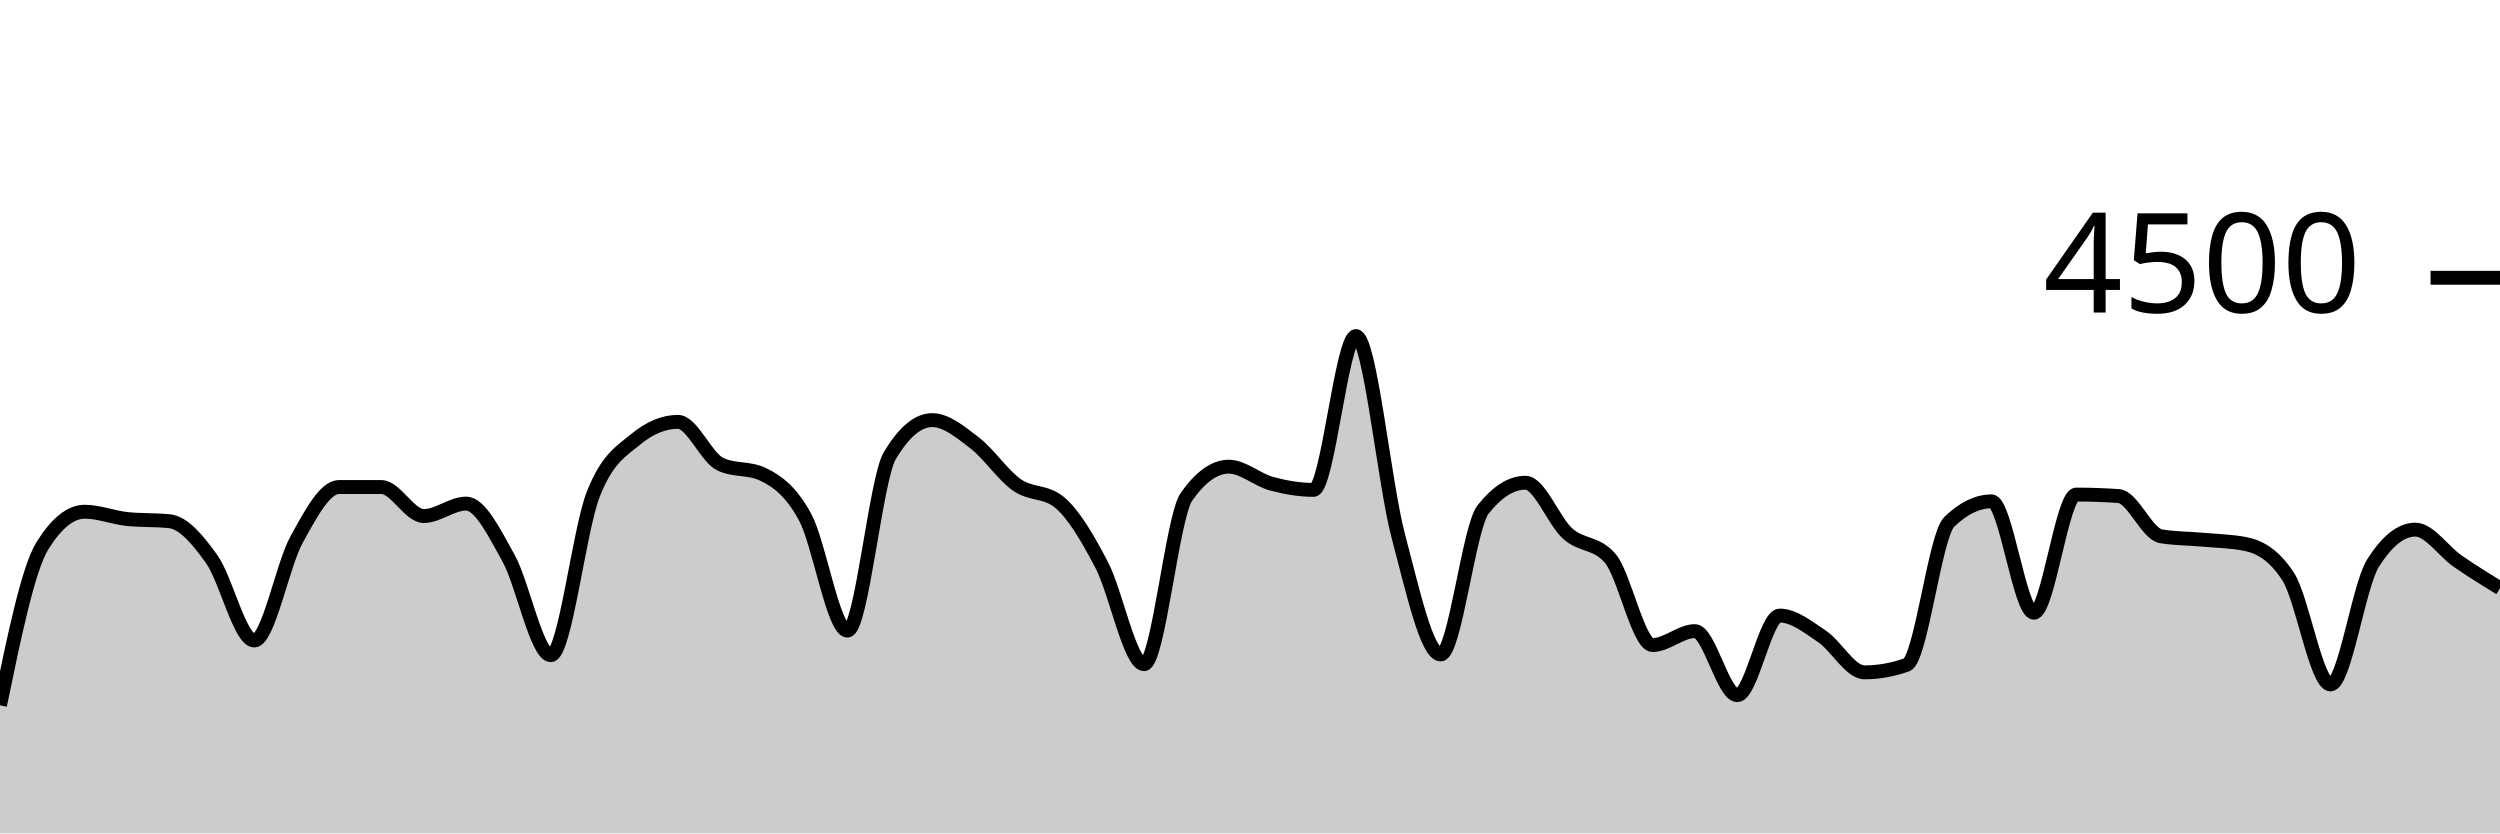
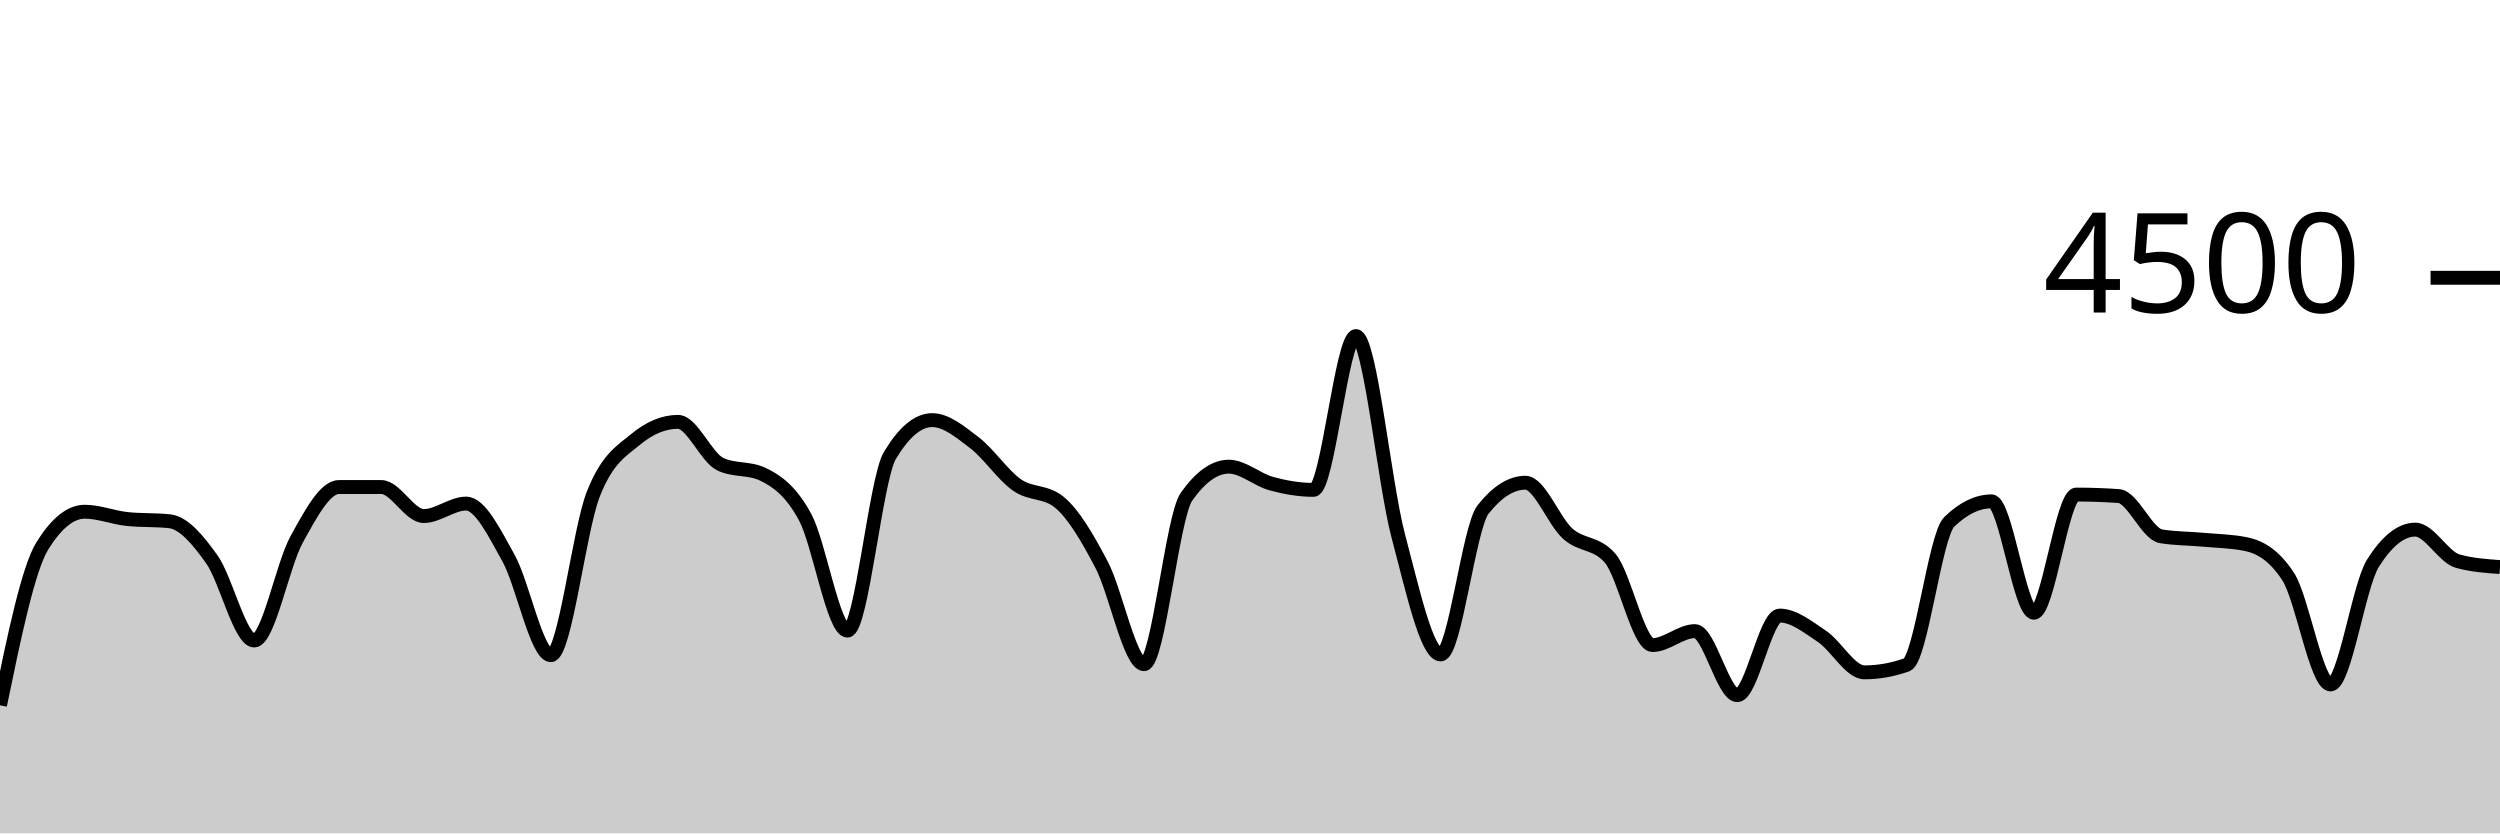
<svg xmlns="http://www.w3.org/2000/svg" viewBox="0 0 180 60">
  <g transform="translate(0,20)">
-     <path class="area" fill="rgba(0, 0, 0, 0.2)" d="M0,30.782C1.017,25.858,2.034,20.933,3.051,19.298C4.068,17.662,5.085,16.844,6.102,16.844C7.119,16.844,8.136,17.262,9.153,17.369C10.169,17.476,11.186,17.422,12.203,17.529C13.22,17.636,14.237,18.844,15.254,20.276C16.271,21.707,17.288,26.116,18.305,26.116C19.322,26.116,20.339,20.686,21.356,18.844C22.373,17.003,23.39,15.067,24.407,15.067C25.424,15.067,26.441,15.067,27.458,15.067C28.475,15.067,29.492,17.156,30.508,17.156C31.525,17.156,32.542,16.258,33.559,16.258C34.576,16.258,35.593,18.359,36.61,20.178C37.627,21.997,38.644,27.173,39.661,27.173C40.678,27.173,41.695,18.181,42.712,15.591C43.729,13.001,44.746,12.477,45.763,11.636C46.78,10.794,47.797,10.373,48.814,10.373C49.831,10.373,50.847,12.942,51.864,13.422C52.881,13.902,53.898,13.662,54.915,14.142C55.932,14.622,56.949,15.35,57.966,17.227C58.983,19.104,60,25.404,61.017,25.404C62.034,25.404,63.051,14.501,64.068,12.8C65.085,11.099,66.102,10.249,67.119,10.249C68.136,10.249,69.153,11.107,70.169,11.884C71.186,12.662,72.203,14.203,73.22,14.916C74.237,15.628,75.254,15.33,76.271,16.16C77.288,16.99,78.305,18.732,79.322,20.676C80.339,22.619,81.356,27.822,82.373,27.822C83.39,27.822,84.407,17.215,85.424,15.769C86.441,14.323,87.458,13.6,88.475,13.6C89.492,13.6,90.508,14.539,91.525,14.818C92.542,15.096,93.559,15.271,94.576,15.271C95.593,15.271,96.61,4.196,97.627,4.196C98.644,4.196,99.661,14.775,100.678,18.596C101.695,22.416,102.712,27.12,103.729,27.12C104.746,27.12,105.763,17.97,106.78,16.684C107.797,15.399,108.814,14.756,109.831,14.756C110.847,14.756,111.864,17.52,112.881,18.427C113.898,19.333,114.915,19.016,115.932,20.196C116.949,21.375,117.966,26.444,118.983,26.444C120,26.444,121.017,25.44,122.034,25.44C123.051,25.44,124.068,30.053,125.085,30.053C126.102,30.053,127.119,24.32,128.136,24.32C129.153,24.32,130.169,25.141,131.186,25.822C132.203,26.504,133.22,28.409,134.237,28.409C135.254,28.409,136.271,28.228,137.288,27.867C138.305,27.505,139.322,18.572,140.339,17.582C141.356,16.593,142.373,16.098,143.39,16.098C144.407,16.098,145.424,24.116,146.441,24.116C147.458,24.116,148.475,15.609,149.492,15.609C150.508,15.609,151.525,15.644,152.542,15.716C153.559,15.787,154.576,18.447,155.593,18.613C156.61,18.779,157.627,18.769,158.644,18.862C159.661,18.956,160.678,18.966,161.695,19.173C162.712,19.381,163.729,19.953,164.746,21.511C165.763,23.07,166.78,29.28,167.797,29.28C168.814,29.28,169.831,22.178,170.847,20.56C171.864,18.942,172.881,18.133,173.898,18.133C174.915,18.133,175.932,19.696,176.949,20.4C177.966,21.104,178.983,21.73,180,22.356L180,40C178.983,40,177.966,40,176.949,40C175.932,40,174.915,40,173.898,40C172.881,40,171.864,40,170.847,40C169.831,40,168.814,40,167.797,40C166.78,40,165.763,40,164.746,40C163.729,40,162.712,40,161.695,40C160.678,40,159.661,40,158.644,40C157.627,40,156.61,40,155.593,40C154.576,40,153.559,40,152.542,40C151.525,40,150.508,40,149.492,40C148.475,40,147.458,40,146.441,40C145.424,40,144.407,40,143.39,40C142.373,40,141.356,40,140.339,40C139.322,40,138.305,40,137.288,40C136.271,40,135.254,40,134.237,40C133.22,40,132.203,40,131.186,40C130.169,40,129.153,40,128.136,40C127.119,40,126.102,40,125.085,40C124.068,40,123.051,40,122.034,40C121.017,40,120,40,118.983,40C117.966,40,116.949,40,115.932,40C114.915,40,113.898,40,112.881,40C111.864,40,110.847,40,109.831,40C108.814,40,107.797,40,106.78,40C105.763,40,104.746,40,103.729,40C102.712,40,101.695,40,100.678,40C99.661,40,98.644,40,97.627,40C96.61,40,95.593,40,94.576,40C93.559,40,92.542,40,91.525,40C90.508,40,89.492,40,88.475,40C87.458,40,86.441,40,85.424,40C84.407,40,83.39,40,82.373,40C81.356,40,80.339,40,79.322,40C78.305,40,77.288,40,76.271,40C75.254,40,74.237,40,73.22,40C72.203,40,71.186,40,70.169,40C69.153,40,68.136,40,67.119,40C66.102,40,65.085,40,64.068,40C63.051,40,62.034,40,61.017,40C60,40,58.983,40,57.966,40C56.949,40,55.932,40,54.915,40C53.898,40,52.881,40,51.864,40C50.847,40,49.831,40,48.814,40C47.797,40,46.78,40,45.763,40C44.746,40,43.729,40,42.712,40C41.695,40,40.678,40,39.661,40C38.644,40,37.627,40,36.61,40C35.593,40,34.576,40,33.559,40C32.542,40,31.525,40,30.508,40C29.492,40,28.475,40,27.458,40C26.441,40,25.424,40,24.407,40C23.39,40,22.373,40,21.356,40C20.339,40,19.322,40,18.305,40C17.288,40,16.271,40,15.254,40C14.237,40,13.22,40,12.203,40C11.186,40,10.169,40,9.153,40C8.136,40,7.119,40,6.102,40C5.085,40,4.068,40,3.051,40C2.034,40,1.017,40,0,40Z" />
-     <path class="line" stroke="black" fill="none" d="M0,30.782C1.017,25.858,2.034,20.933,3.051,19.298C4.068,17.662,5.085,16.844,6.102,16.844C7.119,16.844,8.136,17.262,9.153,17.369C10.169,17.476,11.186,17.422,12.203,17.529C13.22,17.636,14.237,18.844,15.254,20.276C16.271,21.707,17.288,26.116,18.305,26.116C19.322,26.116,20.339,20.686,21.356,18.844C22.373,17.003,23.39,15.067,24.407,15.067C25.424,15.067,26.441,15.067,27.458,15.067C28.475,15.067,29.492,17.156,30.508,17.156C31.525,17.156,32.542,16.258,33.559,16.258C34.576,16.258,35.593,18.359,36.61,20.178C37.627,21.997,38.644,27.173,39.661,27.173C40.678,27.173,41.695,18.181,42.712,15.591C43.729,13.001,44.746,12.477,45.763,11.636C46.78,10.794,47.797,10.373,48.814,10.373C49.831,10.373,50.847,12.942,51.864,13.422C52.881,13.902,53.898,13.662,54.915,14.142C55.932,14.622,56.949,15.35,57.966,17.227C58.983,19.104,60,25.404,61.017,25.404C62.034,25.404,63.051,14.501,64.068,12.8C65.085,11.099,66.102,10.249,67.119,10.249C68.136,10.249,69.153,11.107,70.169,11.884C71.186,12.662,72.203,14.203,73.22,14.916C74.237,15.628,75.254,15.33,76.271,16.16C77.288,16.99,78.305,18.732,79.322,20.676C80.339,22.619,81.356,27.822,82.373,27.822C83.39,27.822,84.407,17.215,85.424,15.769C86.441,14.323,87.458,13.6,88.475,13.6C89.492,13.6,90.508,14.539,91.525,14.818C92.542,15.096,93.559,15.271,94.576,15.271C95.593,15.271,96.61,4.196,97.627,4.196C98.644,4.196,99.661,14.775,100.678,18.596C101.695,22.416,102.712,27.12,103.729,27.12C104.746,27.12,105.763,17.97,106.78,16.684C107.797,15.399,108.814,14.756,109.831,14.756C110.847,14.756,111.864,17.52,112.881,18.427C113.898,19.333,114.915,19.016,115.932,20.196C116.949,21.375,117.966,26.444,118.983,26.444C120,26.444,121.017,25.44,122.034,25.44C123.051,25.44,124.068,30.053,125.085,30.053C126.102,30.053,127.119,24.32,128.136,24.32C129.153,24.32,130.169,25.141,131.186,25.822C132.203,26.504,133.22,28.409,134.237,28.409C135.254,28.409,136.271,28.228,137.288,27.867C138.305,27.505,139.322,18.572,140.339,17.582C141.356,16.593,142.373,16.098,143.39,16.098C144.407,16.098,145.424,24.116,146.441,24.116C147.458,24.116,148.475,15.609,149.492,15.609C150.508,15.609,151.525,15.644,152.542,15.716C153.559,15.787,154.576,18.447,155.593,18.613C156.61,18.779,157.627,18.769,158.644,18.862C159.661,18.956,160.678,18.966,161.695,19.173C162.712,19.381,163.729,19.953,164.746,21.511C165.763,23.07,166.78,29.28,167.797,29.28C168.814,29.28,169.831,22.178,170.847,20.56C171.864,18.942,172.881,18.133,173.898,18.133C174.915,18.133,175.932,19.696,176.949,20.4C177.966,21.104,178.983,21.73,180,22.356" />
+     <path class="area" fill="rgba(0, 0, 0, 0.2)" d="M0,30.782C1.017,25.858,2.034,20.933,3.051,19.298C4.068,17.662,5.085,16.844,6.102,16.844C7.119,16.844,8.136,17.262,9.153,17.369C10.169,17.476,11.186,17.422,12.203,17.529C13.22,17.636,14.237,18.844,15.254,20.276C16.271,21.707,17.288,26.116,18.305,26.116C19.322,26.116,20.339,20.686,21.356,18.844C22.373,17.003,23.39,15.067,24.407,15.067C25.424,15.067,26.441,15.067,27.458,15.067C28.475,15.067,29.492,17.156,30.508,17.156C31.525,17.156,32.542,16.258,33.559,16.258C34.576,16.258,35.593,18.359,36.61,20.178C37.627,21.997,38.644,27.173,39.661,27.173C40.678,27.173,41.695,18.181,42.712,15.591C43.729,13.001,44.746,12.477,45.763,11.636C46.78,10.794,47.797,10.373,48.814,10.373C49.831,10.373,50.847,12.942,51.864,13.422C52.881,13.902,53.898,13.662,54.915,14.142C55.932,14.622,56.949,15.35,57.966,17.227C58.983,19.104,60,25.404,61.017,25.404C62.034,25.404,63.051,14.501,64.068,12.8C65.085,11.099,66.102,10.249,67.119,10.249C68.136,10.249,69.153,11.107,70.169,11.884C71.186,12.662,72.203,14.203,73.22,14.916C74.237,15.628,75.254,15.33,76.271,16.16C77.288,16.99,78.305,18.732,79.322,20.676C80.339,22.619,81.356,27.822,82.373,27.822C83.39,27.822,84.407,17.215,85.424,15.769C86.441,14.323,87.458,13.6,88.475,13.6C89.492,13.6,90.508,14.539,91.525,14.818C92.542,15.096,93.559,15.271,94.576,15.271C95.593,15.271,96.61,4.196,97.627,4.196C98.644,4.196,99.661,14.775,100.678,18.596C101.695,22.416,102.712,27.12,103.729,27.12C104.746,27.12,105.763,17.97,106.78,16.684C107.797,15.399,108.814,14.756,109.831,14.756C110.847,14.756,111.864,17.52,112.881,18.427C113.898,19.333,114.915,19.016,115.932,20.196C116.949,21.375,117.966,26.444,118.983,26.444C120,26.444,121.017,25.44,122.034,25.44C123.051,25.44,124.068,30.053,125.085,30.053C126.102,30.053,127.119,24.32,128.136,24.32C129.153,24.32,130.169,25.141,131.186,25.822C132.203,26.504,133.22,28.409,134.237,28.409C135.254,28.409,136.271,28.228,137.288,27.867C138.305,27.505,139.322,18.572,140.339,17.582C141.356,16.593,142.373,16.098,143.39,16.098C144.407,16.098,145.424,24.116,146.441,24.116C147.458,24.116,148.475,15.609,149.492,15.609C150.508,15.609,151.525,15.644,152.542,15.716C153.559,15.787,154.576,18.447,155.593,18.613C156.61,18.779,157.627,18.769,158.644,18.862C159.661,18.956,160.678,18.966,161.695,19.173C162.712,19.381,163.729,19.953,164.746,21.511C165.763,23.07,166.78,29.28,167.797,29.28C168.814,29.28,169.831,22.178,170.847,20.56C171.864,18.942,172.881,18.133,173.898,18.133C174.915,18.133,175.932,20.116,176.949,20.4C177.966,20.684,178.983,20.756,180,20.827L180,40C178.983,40,177.966,40,176.949,40C175.932,40,174.915,40,173.898,40C172.881,40,171.864,40,170.847,40C169.831,40,168.814,40,167.797,40C166.78,40,165.763,40,164.746,40C163.729,40,162.712,40,161.695,40C160.678,40,159.661,40,158.644,40C157.627,40,156.61,40,155.593,40C154.576,40,153.559,40,152.542,40C151.525,40,150.508,40,149.492,40C148.475,40,147.458,40,146.441,40C145.424,40,144.407,40,143.39,40C142.373,40,141.356,40,140.339,40C139.322,40,138.305,40,137.288,40C136.271,40,135.254,40,134.237,40C133.22,40,132.203,40,131.186,40C130.169,40,129.153,40,128.136,40C127.119,40,126.102,40,125.085,40C124.068,40,123.051,40,122.034,40C121.017,40,120,40,118.983,40C117.966,40,116.949,40,115.932,40C114.915,40,113.898,40,112.881,40C111.864,40,110.847,40,109.831,40C108.814,40,107.797,40,106.78,40C105.763,40,104.746,40,103.729,40C102.712,40,101.695,40,100.678,40C99.661,40,98.644,40,97.627,40C96.61,40,95.593,40,94.576,40C93.559,40,92.542,40,91.525,40C90.508,40,89.492,40,88.475,40C87.458,40,86.441,40,85.424,40C84.407,40,83.39,40,82.373,40C81.356,40,80.339,40,79.322,40C78.305,40,77.288,40,76.271,40C75.254,40,74.237,40,73.22,40C72.203,40,71.186,40,70.169,40C69.153,40,68.136,40,67.119,40C66.102,40,65.085,40,64.068,40C63.051,40,62.034,40,61.017,40C60,40,58.983,40,57.966,40C56.949,40,55.932,40,54.915,40C53.898,40,52.881,40,51.864,40C50.847,40,49.831,40,48.814,40C47.797,40,46.78,40,45.763,40C44.746,40,43.729,40,42.712,40C41.695,40,40.678,40,39.661,40C38.644,40,37.627,40,36.61,40C35.593,40,34.576,40,33.559,40C32.542,40,31.525,40,30.508,40C29.492,40,28.475,40,27.458,40C26.441,40,25.424,40,24.407,40C23.39,40,22.373,40,21.356,40C20.339,40,19.322,40,18.305,40C17.288,40,16.271,40,15.254,40C14.237,40,13.22,40,12.203,40C11.186,40,10.169,40,9.153,40C8.136,40,7.119,40,6.102,40C5.085,40,4.068,40,3.051,40C2.034,40,1.017,40,0,40Z" />
+     <path class="line" stroke="black" fill="none" d="M0,30.782C1.017,25.858,2.034,20.933,3.051,19.298C4.068,17.662,5.085,16.844,6.102,16.844C7.119,16.844,8.136,17.262,9.153,17.369C10.169,17.476,11.186,17.422,12.203,17.529C13.22,17.636,14.237,18.844,15.254,20.276C16.271,21.707,17.288,26.116,18.305,26.116C19.322,26.116,20.339,20.686,21.356,18.844C22.373,17.003,23.39,15.067,24.407,15.067C25.424,15.067,26.441,15.067,27.458,15.067C28.475,15.067,29.492,17.156,30.508,17.156C31.525,17.156,32.542,16.258,33.559,16.258C34.576,16.258,35.593,18.359,36.61,20.178C37.627,21.997,38.644,27.173,39.661,27.173C40.678,27.173,41.695,18.181,42.712,15.591C43.729,13.001,44.746,12.477,45.763,11.636C46.78,10.794,47.797,10.373,48.814,10.373C49.831,10.373,50.847,12.942,51.864,13.422C52.881,13.902,53.898,13.662,54.915,14.142C55.932,14.622,56.949,15.35,57.966,17.227C58.983,19.104,60,25.404,61.017,25.404C62.034,25.404,63.051,14.501,64.068,12.8C65.085,11.099,66.102,10.249,67.119,10.249C68.136,10.249,69.153,11.107,70.169,11.884C71.186,12.662,72.203,14.203,73.22,14.916C74.237,15.628,75.254,15.33,76.271,16.16C77.288,16.99,78.305,18.732,79.322,20.676C80.339,22.619,81.356,27.822,82.373,27.822C83.39,27.822,84.407,17.215,85.424,15.769C86.441,14.323,87.458,13.6,88.475,13.6C89.492,13.6,90.508,14.539,91.525,14.818C92.542,15.096,93.559,15.271,94.576,15.271C95.593,15.271,96.61,4.196,97.627,4.196C98.644,4.196,99.661,14.775,100.678,18.596C101.695,22.416,102.712,27.12,103.729,27.12C104.746,27.12,105.763,17.97,106.78,16.684C107.797,15.399,108.814,14.756,109.831,14.756C110.847,14.756,111.864,17.52,112.881,18.427C113.898,19.333,114.915,19.016,115.932,20.196C116.949,21.375,117.966,26.444,118.983,26.444C120,26.444,121.017,25.44,122.034,25.44C123.051,25.44,124.068,30.053,125.085,30.053C126.102,30.053,127.119,24.32,128.136,24.32C129.153,24.32,130.169,25.141,131.186,25.822C132.203,26.504,133.22,28.409,134.237,28.409C135.254,28.409,136.271,28.228,137.288,27.867C138.305,27.505,139.322,18.572,140.339,17.582C141.356,16.593,142.373,16.098,143.39,16.098C144.407,16.098,145.424,24.116,146.441,24.116C147.458,24.116,148.475,15.609,149.492,15.609C150.508,15.609,151.525,15.644,152.542,15.716C153.559,15.787,154.576,18.447,155.593,18.613C156.61,18.779,157.627,18.769,158.644,18.862C159.661,18.956,160.678,18.966,161.695,19.173C162.712,19.381,163.729,19.953,164.746,21.511C165.763,23.07,166.78,29.28,167.797,29.28C168.814,29.28,169.831,22.178,170.847,20.56C171.864,18.942,172.881,18.133,173.898,18.133C174.915,18.133,175.932,20.116,176.949,20.4C177.966,20.684,178.983,20.756,180,20.827" />
    <path class="axis-ceiling" stroke-width="1" stroke="black" fill="none" d="M175,0L180,0" />
    <text class="axis-ceiling-label" font-family="sans-serif" text-anchor="end" font-size="10px" x="170" y="2.5">4500</text>
  </g>
</svg>
